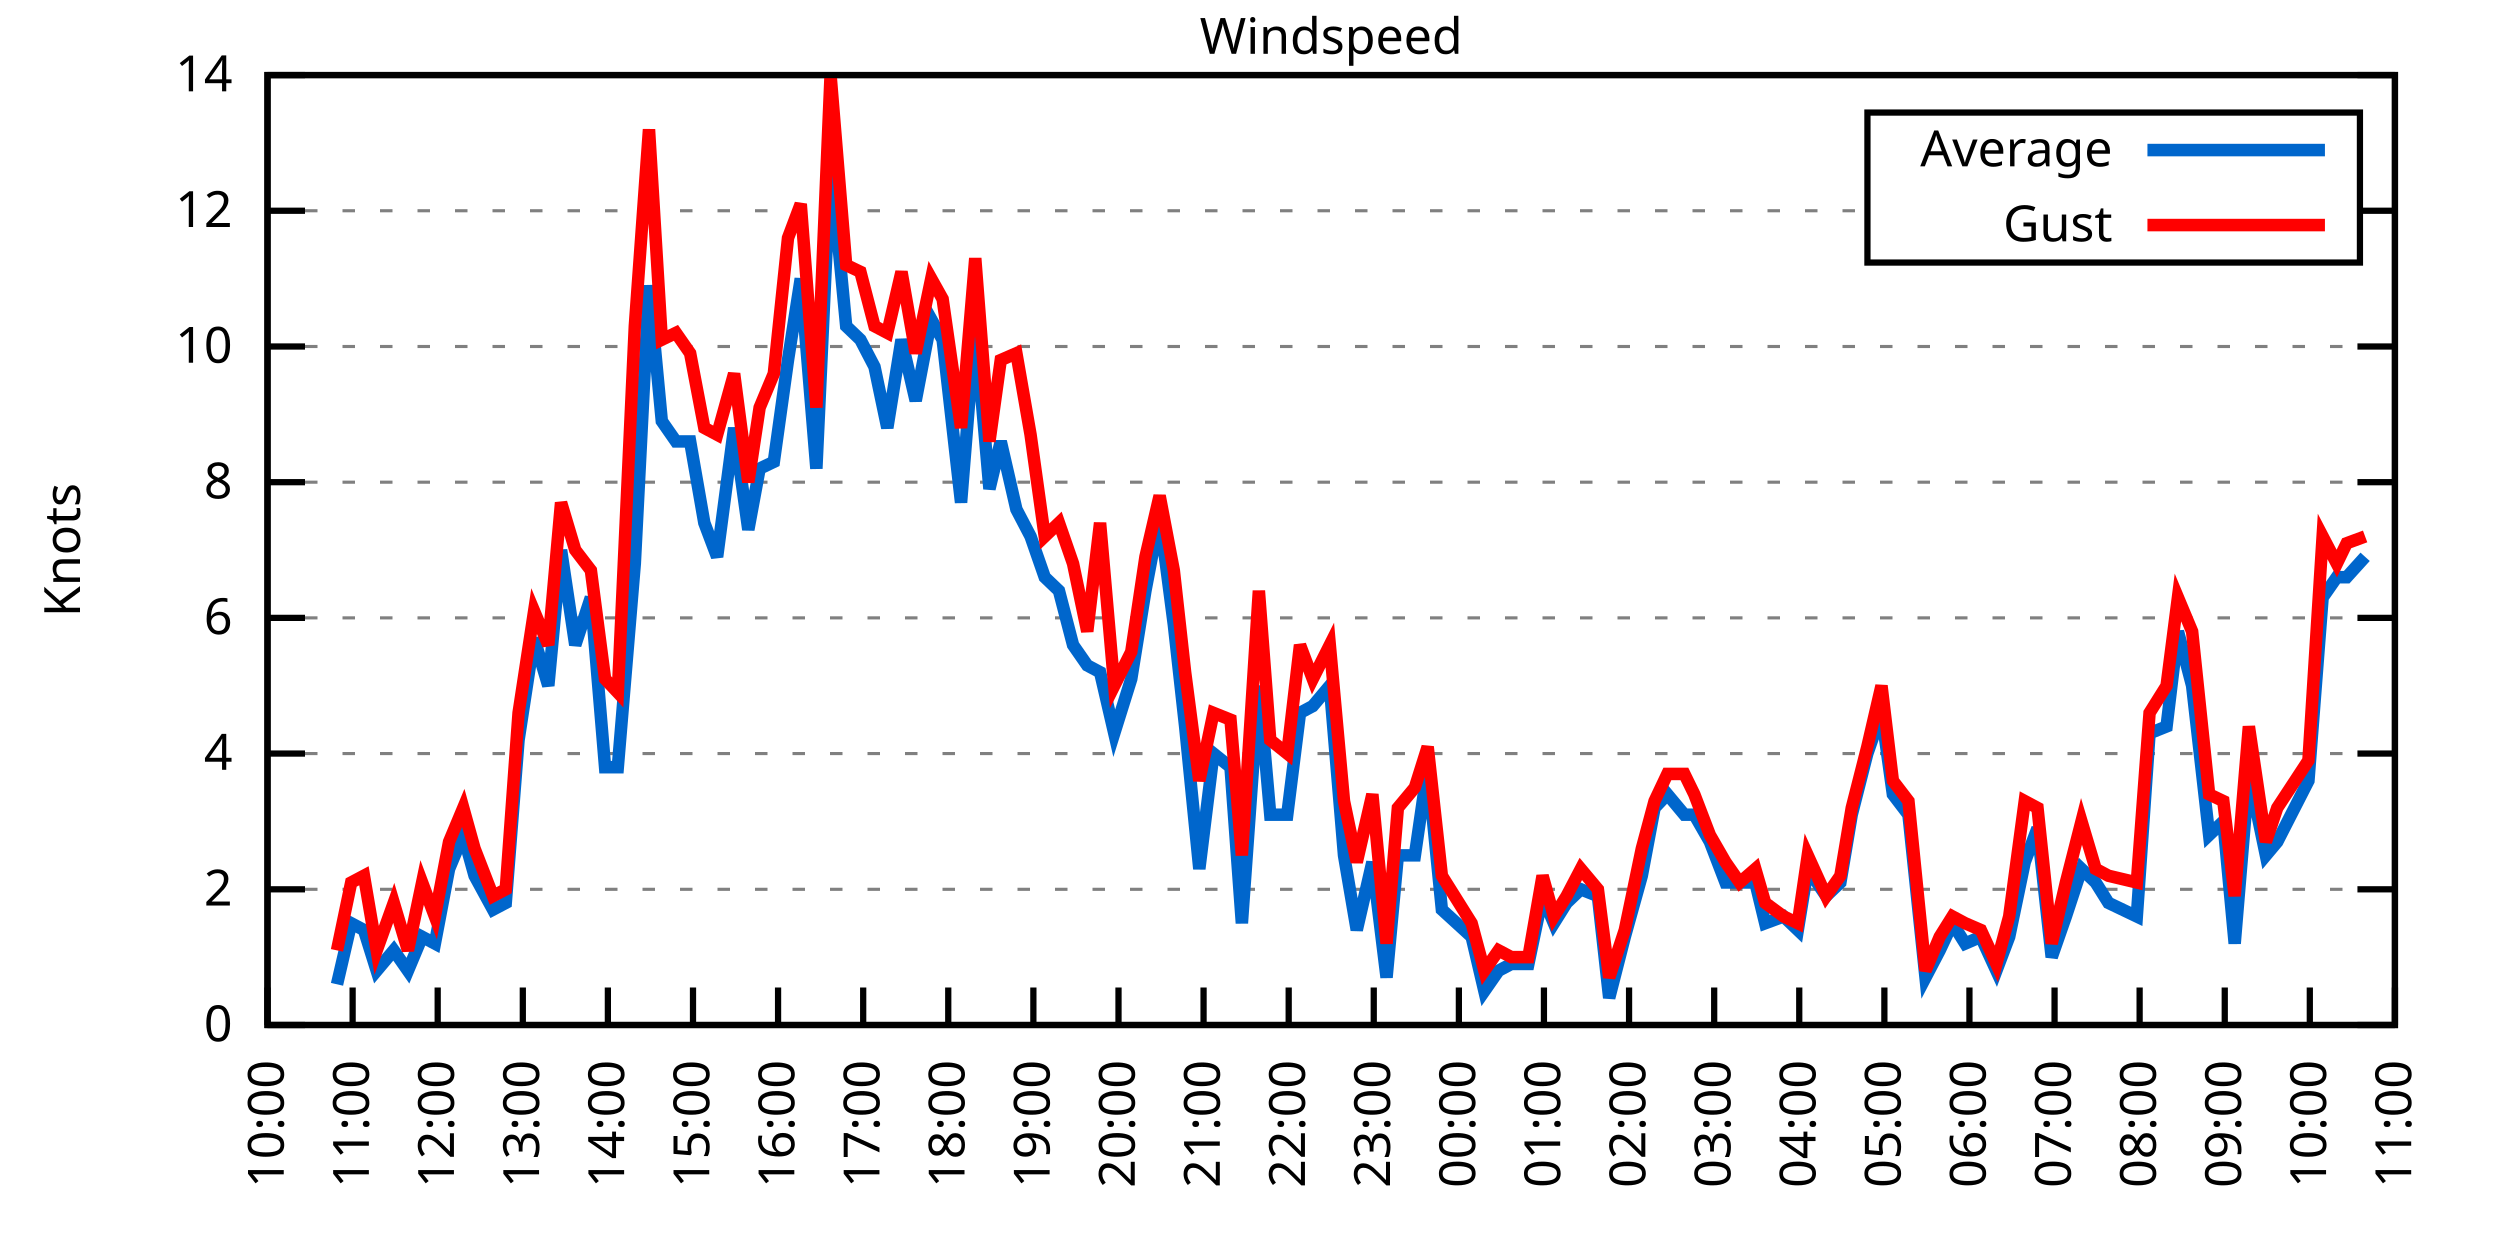
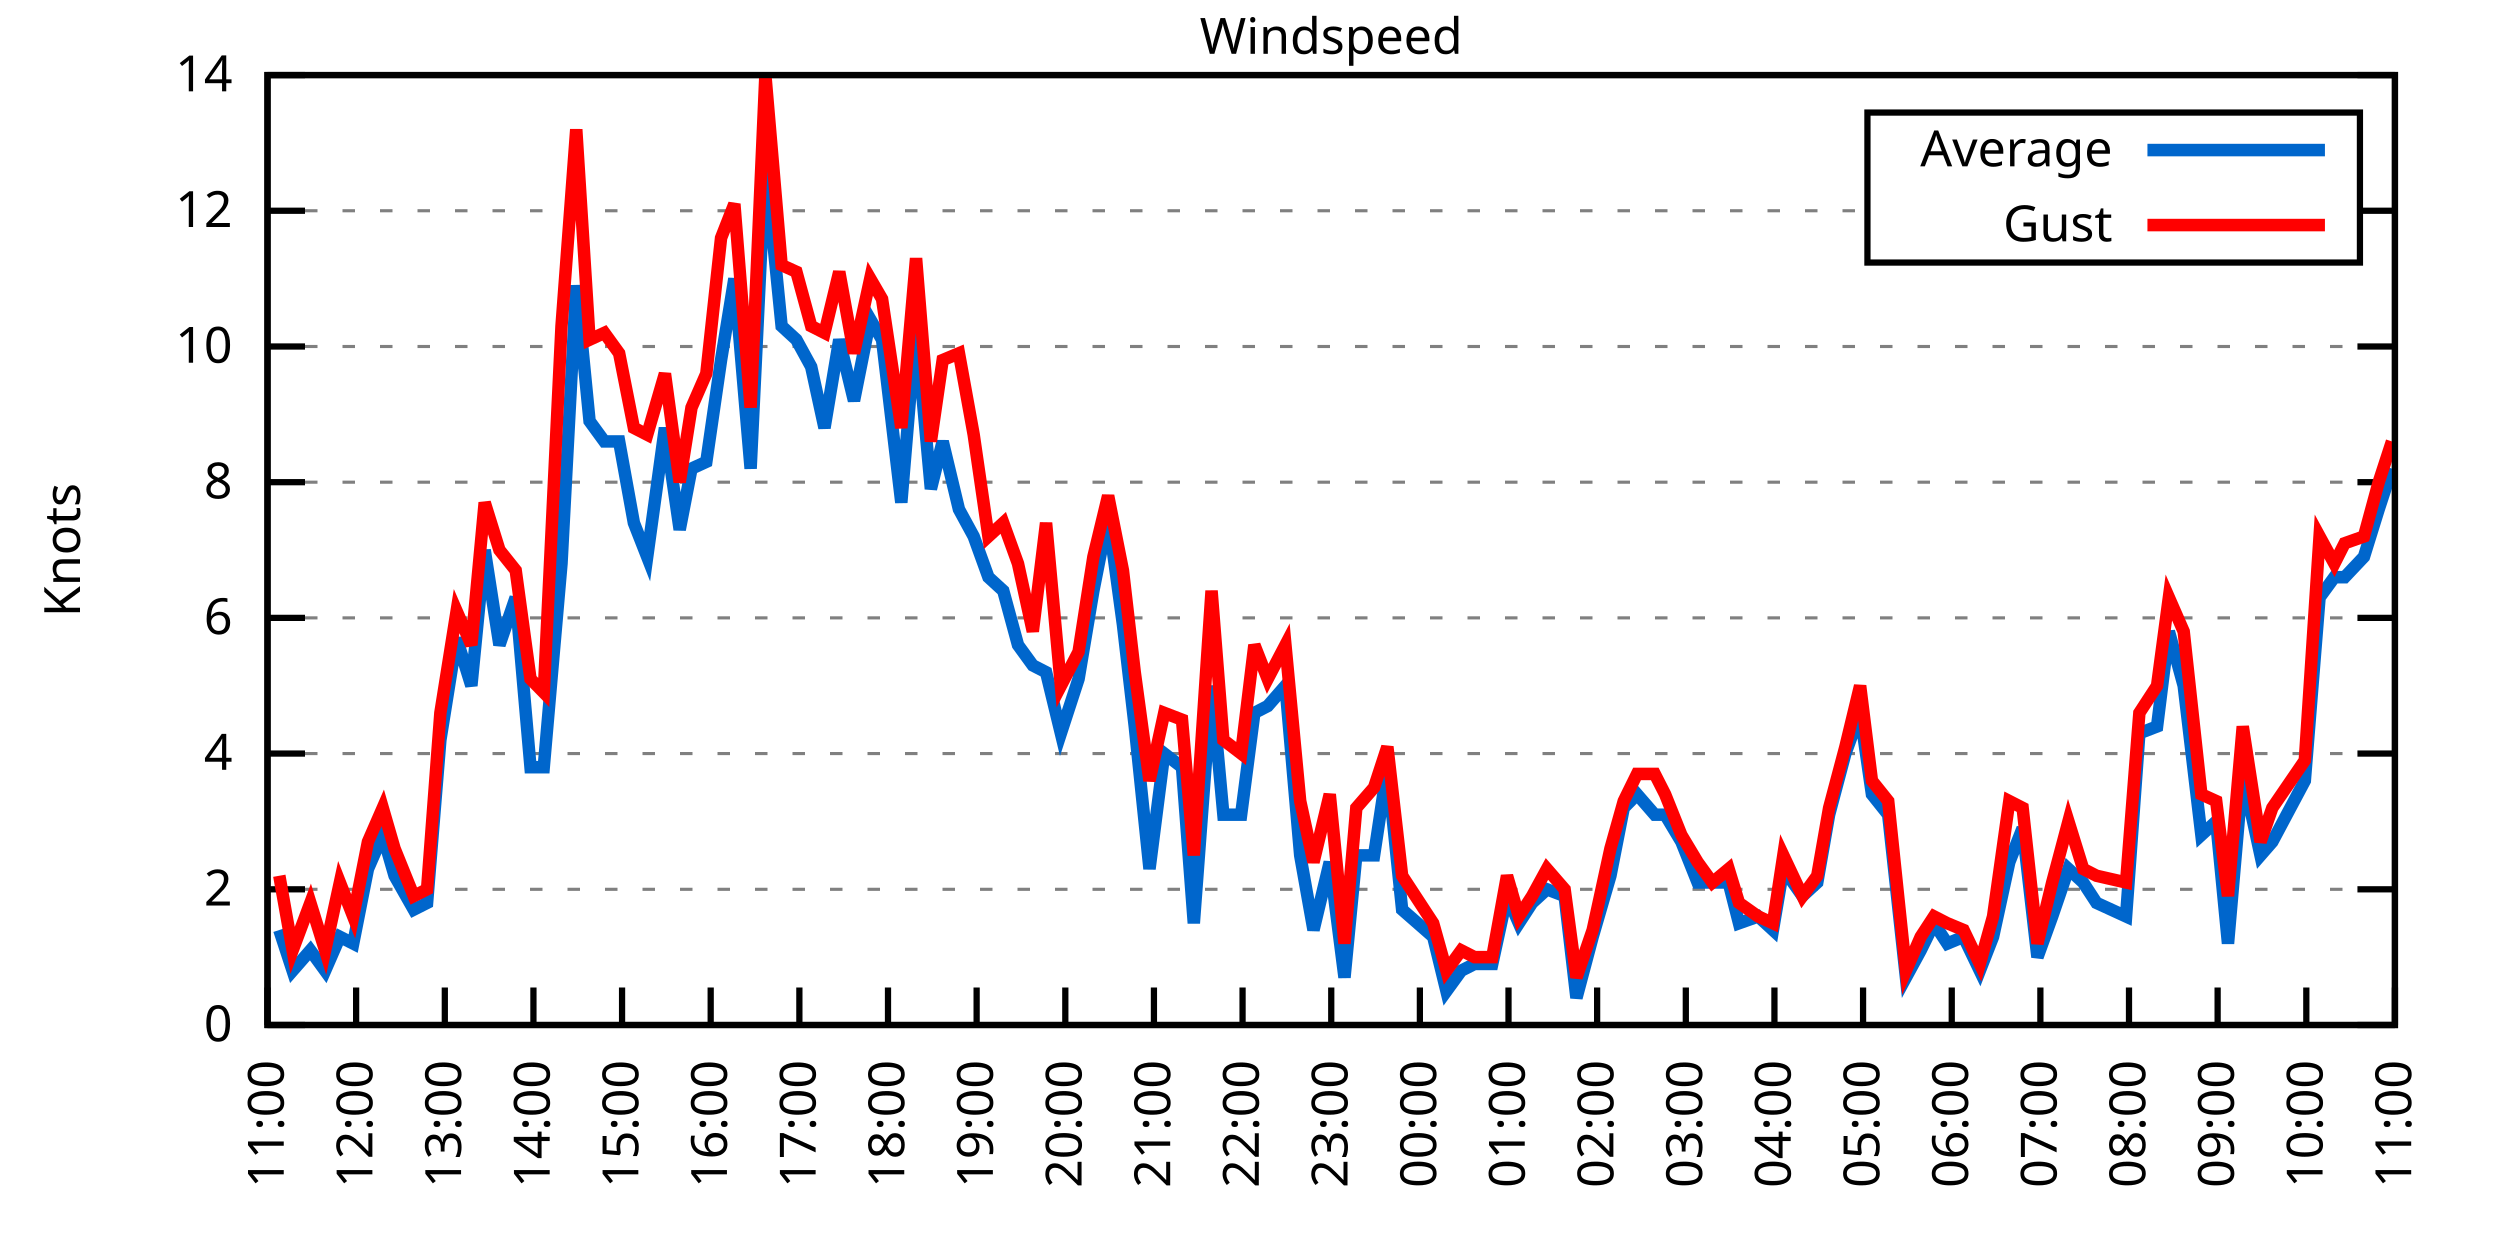
<svg xmlns="http://www.w3.org/2000/svg" xmlns:xlink="http://www.w3.org/1999/xlink" width="400" height="200" viewBox="0 0 400 200">
  <g id="gnuplot_canvas">
    <rect x="0" y="0" width="400" height="200" fill="none" />
    <defs>
      <circle id="gpDot" r="0.5" stroke-width="0.5" stroke="currentColor" />
      <path id="gpPt0" stroke-width="0.333" stroke="currentColor" d="M-1,0 h2 M0,-1 v2" />
      <path id="gpPt1" stroke-width="0.333" stroke="currentColor" d="M-1,-1 L1,1 M1,-1 L-1,1" />
      <path id="gpPt2" stroke-width="0.333" stroke="currentColor" d="M-1,0 L1,0 M0,-1 L0,1 M-1,-1 L1,1 M-1,1 L1,-1" />
      <rect id="gpPt3" stroke-width="0.333" stroke="currentColor" x="-1" y="-1" width="2" height="2" />
      <rect id="gpPt4" stroke-width="0.333" stroke="currentColor" fill="currentColor" x="-1" y="-1" width="2" height="2" />
      <circle id="gpPt5" stroke-width="0.333" stroke="currentColor" cx="0" cy="0" r="1" />
      <use xlink:href="#gpPt5" id="gpPt6" fill="currentColor" stroke="none" />
      <path id="gpPt7" stroke-width="0.333" stroke="currentColor" d="M0,-1.33 L-1.33,0.67 L1.33,0.67 z" />
      <use xlink:href="#gpPt7" id="gpPt8" fill="currentColor" stroke="none" />
      <use xlink:href="#gpPt7" id="gpPt9" stroke="currentColor" transform="rotate(180)" />
      <use xlink:href="#gpPt9" id="gpPt10" fill="currentColor" stroke="none" />
      <use xlink:href="#gpPt3" id="gpPt11" stroke="currentColor" transform="rotate(45)" />
      <use xlink:href="#gpPt11" id="gpPt12" fill="currentColor" stroke="none" />
      <path id="gpPt13" stroke-width="0.333" stroke="currentColor" d="M0,1.330 L1.265,0.411 L0.782,-1.067 L-0.782,-1.076 L-1.265,0.411 z" />
      <use xlink:href="#gpPt13" id="gpPt14" fill="currentColor" stroke="none" />
      <filter id="textbox" filterUnits="objectBoundingBox" x="0" y="0" height="1" width="1">
        <feFlood flood-color="white" flood-opacity="1" result="bgnd" />
        <feComposite in="SourceGraphic" in2="bgnd" operator="atop" />
      </filter>
      <filter id="greybox" filterUnits="objectBoundingBox" x="0" y="0" height="1" width="1">
        <feFlood flood-color="lightgrey" flood-opacity="1" result="grey" />
        <feComposite in="SourceGraphic" in2="grey" operator="atop" />
      </filter>
    </defs>
    <g fill="none" color="white" stroke="currentColor" stroke-width="1.00" stroke-linecap="butt" stroke-linejoin="miter">
</g>
    <g fill="none" color="black" stroke="currentColor" stroke-width="1.00" stroke-linecap="butt" stroke-linejoin="miter">
      <g stroke="none" shape-rendering="crispEdges">
        <polygon fill="rgb(255, 255, 255)" points="42.80,164.00 383.18,164.00 383.18,12.02 42.80,12.02 " />
      </g>
    </g>
    <g fill="none" color="black" stroke="currentColor" stroke-width="1.00" stroke-linecap="butt" stroke-linejoin="miter">
</g>
    <g fill="none" color="black" stroke="black" stroke-width="0.50" stroke-linecap="butt" stroke-linejoin="miter">
</g>
    <g fill="none" color="gray" stroke="currentColor" stroke-width="0.50" stroke-linecap="butt" stroke-linejoin="miter">
      <path stroke="gray" stroke-dasharray="2,4" class="gridline" d="M42.80,164.00 L383.19,164.00  " />
    </g>
    <g fill="none" color="gray" stroke="gray" stroke-width="1.00" stroke-linecap="butt" stroke-linejoin="miter">
</g>
    <g fill="none" color="black" stroke="currentColor" stroke-width="1.00" stroke-linecap="butt" stroke-linejoin="miter">
      <path stroke="black" d="M42.80,164.00 L48.80,164.00 M383.19,164.00 L377.19,164.00  " />
      <g transform="translate(37.20,166.60)" stroke="none" fill="black" font-family="Sans" font-size="8.00" text-anchor="end">
        <text>
          <tspan font-family="Sans"> 0</tspan>
        </text>
      </g>
    </g>
    <g fill="none" color="black" stroke="currentColor" stroke-width="1.00" stroke-linecap="butt" stroke-linejoin="miter">
</g>
    <g fill="none" color="black" stroke="black" stroke-width="0.50" stroke-linecap="butt" stroke-linejoin="miter">
</g>
    <g fill="none" color="gray" stroke="currentColor" stroke-width="0.50" stroke-linecap="butt" stroke-linejoin="miter">
      <path stroke="gray" stroke-dasharray="2,4" class="gridline" d="M42.80,142.29 L383.19,142.29  " />
    </g>
    <g fill="none" color="gray" stroke="gray" stroke-width="1.00" stroke-linecap="butt" stroke-linejoin="miter">
</g>
    <g fill="none" color="black" stroke="currentColor" stroke-width="1.00" stroke-linecap="butt" stroke-linejoin="miter">
      <path stroke="black" d="M42.80,142.29 L48.80,142.29 M383.19,142.29 L377.19,142.29  " />
      <g transform="translate(37.20,144.89)" stroke="none" fill="black" font-family="Sans" font-size="8.00" text-anchor="end">
        <text>
          <tspan font-family="Sans"> 2</tspan>
        </text>
      </g>
    </g>
    <g fill="none" color="black" stroke="currentColor" stroke-width="1.00" stroke-linecap="butt" stroke-linejoin="miter">
</g>
    <g fill="none" color="black" stroke="black" stroke-width="0.50" stroke-linecap="butt" stroke-linejoin="miter">
</g>
    <g fill="none" color="gray" stroke="currentColor" stroke-width="0.50" stroke-linecap="butt" stroke-linejoin="miter">
      <path stroke="gray" stroke-dasharray="2,4" class="gridline" d="M42.80,120.57 L383.19,120.57  " />
    </g>
    <g fill="none" color="gray" stroke="gray" stroke-width="1.00" stroke-linecap="butt" stroke-linejoin="miter">
</g>
    <g fill="none" color="black" stroke="currentColor" stroke-width="1.00" stroke-linecap="butt" stroke-linejoin="miter">
      <path stroke="black" d="M42.80,120.57 L48.80,120.57 M383.19,120.57 L377.19,120.57  " />
      <g transform="translate(37.20,123.17)" stroke="none" fill="black" font-family="Sans" font-size="8.00" text-anchor="end">
        <text>
          <tspan font-family="Sans"> 4</tspan>
        </text>
      </g>
    </g>
    <g fill="none" color="black" stroke="currentColor" stroke-width="1.00" stroke-linecap="butt" stroke-linejoin="miter">
</g>
    <g fill="none" color="black" stroke="black" stroke-width="0.50" stroke-linecap="butt" stroke-linejoin="miter">
</g>
    <g fill="none" color="gray" stroke="currentColor" stroke-width="0.50" stroke-linecap="butt" stroke-linejoin="miter">
      <path stroke="gray" stroke-dasharray="2,4" class="gridline" d="M42.80,98.86 L383.19,98.86  " />
    </g>
    <g fill="none" color="gray" stroke="gray" stroke-width="1.00" stroke-linecap="butt" stroke-linejoin="miter">
</g>
    <g fill="none" color="black" stroke="currentColor" stroke-width="1.00" stroke-linecap="butt" stroke-linejoin="miter">
      <path stroke="black" d="M42.80,98.86 L48.80,98.86 M383.19,98.86 L377.19,98.86  " />
      <g transform="translate(37.20,101.46)" stroke="none" fill="black" font-family="Sans" font-size="8.00" text-anchor="end">
        <text>
          <tspan font-family="Sans"> 6</tspan>
        </text>
      </g>
    </g>
    <g fill="none" color="black" stroke="currentColor" stroke-width="1.00" stroke-linecap="butt" stroke-linejoin="miter">
</g>
    <g fill="none" color="black" stroke="black" stroke-width="0.50" stroke-linecap="butt" stroke-linejoin="miter">
</g>
    <g fill="none" color="gray" stroke="currentColor" stroke-width="0.50" stroke-linecap="butt" stroke-linejoin="miter">
      <path stroke="gray" stroke-dasharray="2,4" class="gridline" d="M42.80,77.15 L383.19,77.15  " />
    </g>
    <g fill="none" color="gray" stroke="gray" stroke-width="1.00" stroke-linecap="butt" stroke-linejoin="miter">
</g>
    <g fill="none" color="black" stroke="currentColor" stroke-width="1.00" stroke-linecap="butt" stroke-linejoin="miter">
      <path stroke="black" d="M42.80,77.15 L48.80,77.15 M383.19,77.15 L377.19,77.15  " />
      <g transform="translate(37.20,79.75)" stroke="none" fill="black" font-family="Sans" font-size="8.00" text-anchor="end">
        <text>
          <tspan font-family="Sans"> 8</tspan>
        </text>
      </g>
    </g>
    <g fill="none" color="black" stroke="currentColor" stroke-width="1.00" stroke-linecap="butt" stroke-linejoin="miter">
</g>
    <g fill="none" color="black" stroke="black" stroke-width="0.50" stroke-linecap="butt" stroke-linejoin="miter">
</g>
    <g fill="none" color="gray" stroke="currentColor" stroke-width="0.50" stroke-linecap="butt" stroke-linejoin="miter">
      <path stroke="gray" stroke-dasharray="2,4" class="gridline" d="M42.80,55.44 L383.19,55.44  " />
    </g>
    <g fill="none" color="gray" stroke="gray" stroke-width="1.00" stroke-linecap="butt" stroke-linejoin="miter">
</g>
    <g fill="none" color="black" stroke="currentColor" stroke-width="1.00" stroke-linecap="butt" stroke-linejoin="miter">
      <path stroke="black" d="M42.80,55.44 L48.80,55.44 M383.19,55.44 L377.19,55.44  " />
      <g transform="translate(37.20,58.04)" stroke="none" fill="black" font-family="Sans" font-size="8.00" text-anchor="end">
        <text>
          <tspan font-family="Sans"> 10</tspan>
        </text>
      </g>
    </g>
    <g fill="none" color="black" stroke="currentColor" stroke-width="1.00" stroke-linecap="butt" stroke-linejoin="miter">
</g>
    <g fill="none" color="black" stroke="black" stroke-width="0.50" stroke-linecap="butt" stroke-linejoin="miter">
</g>
    <g fill="none" color="gray" stroke="currentColor" stroke-width="0.50" stroke-linecap="butt" stroke-linejoin="miter">
      <path stroke="gray" stroke-dasharray="2,4" class="gridline" d="M42.80,33.72 L298.79,33.72 M377.59,33.72 L383.19,33.72  " />
    </g>
    <g fill="none" color="gray" stroke="gray" stroke-width="1.00" stroke-linecap="butt" stroke-linejoin="miter">
</g>
    <g fill="none" color="black" stroke="currentColor" stroke-width="1.00" stroke-linecap="butt" stroke-linejoin="miter">
      <path stroke="black" d="M42.80,33.72 L48.80,33.72 M383.19,33.72 L377.19,33.72  " />
      <g transform="translate(37.20,36.32)" stroke="none" fill="black" font-family="Sans" font-size="8.00" text-anchor="end">
        <text>
          <tspan font-family="Sans"> 12</tspan>
        </text>
      </g>
    </g>
    <g fill="none" color="black" stroke="currentColor" stroke-width="1.00" stroke-linecap="butt" stroke-linejoin="miter">
</g>
    <g fill="none" color="black" stroke="black" stroke-width="0.50" stroke-linecap="butt" stroke-linejoin="miter">
</g>
    <g fill="none" color="gray" stroke="currentColor" stroke-width="0.50" stroke-linecap="butt" stroke-linejoin="miter">
      <path stroke="gray" stroke-dasharray="2,4" class="gridline" d="M42.80,12.01 L383.19,12.01  " />
    </g>
    <g fill="none" color="gray" stroke="gray" stroke-width="1.00" stroke-linecap="butt" stroke-linejoin="miter">
</g>
    <g fill="none" color="black" stroke="currentColor" stroke-width="1.00" stroke-linecap="butt" stroke-linejoin="miter">
      <path stroke="black" d="M42.80,12.01 L48.80,12.01 M383.19,12.01 L377.19,12.01  " />
      <g transform="translate(37.20,14.61)" stroke="none" fill="black" font-family="Sans" font-size="8.00" text-anchor="end">
        <text>
          <tspan font-family="Sans"> 14</tspan>
        </text>
      </g>
    </g>
    <g fill="none" color="black" stroke="currentColor" stroke-width="1.00" stroke-linecap="butt" stroke-linejoin="miter">
      <path stroke="black" d="M42.80,164.00 L42.80,158.00  " />
      <g transform="translate(45.40,169.60) rotate(270.00)" stroke="none" fill="black" font-family="Sans" font-size="8.00" text-anchor="end">
        <text>
-           <tspan font-family="Sans">10:00</tspan>
-         </text>
-       </g>
-     </g>
-     <g fill="none" color="black" stroke="currentColor" stroke-width="1.00" stroke-linecap="butt" stroke-linejoin="miter">
-       <path stroke="black" d="M56.42,164.00 L56.42,158.00  " />
-       <g transform="translate(59.02,169.60) rotate(270.00)" stroke="none" fill="black" font-family="Sans" font-size="8.00" text-anchor="end">
-         <text>
          <tspan font-family="Sans">11:00</tspan>
        </text>
      </g>
    </g>
    <g fill="none" color="black" stroke="currentColor" stroke-width="1.00" stroke-linecap="butt" stroke-linejoin="miter">
-       <path stroke="black" d="M70.03,164.00 L70.03,158.00  " />
-       <g transform="translate(72.63,169.60) rotate(270.00)" stroke="none" fill="black" font-family="Sans" font-size="8.00" text-anchor="end">
+       <path stroke="black" d="M56.98,164.00 L56.98,158.00  " />
+       <g transform="translate(59.58,169.60) rotate(270.00)" stroke="none" fill="black" font-family="Sans" font-size="8.00" text-anchor="end">
        <text>
          <tspan font-family="Sans">12:00</tspan>
        </text>
      </g>
    </g>
    <g fill="none" color="black" stroke="currentColor" stroke-width="1.00" stroke-linecap="butt" stroke-linejoin="miter">
-       <path stroke="black" d="M83.65,164.00 L83.65,158.00  " />
-       <g transform="translate(86.25,169.60) rotate(270.00)" stroke="none" fill="black" font-family="Sans" font-size="8.00" text-anchor="end">
+       <path stroke="black" d="M71.17,164.00 L71.17,158.00  " />
+       <g transform="translate(73.77,169.60) rotate(270.00)" stroke="none" fill="black" font-family="Sans" font-size="8.00" text-anchor="end">
        <text>
          <tspan font-family="Sans">13:00</tspan>
        </text>
      </g>
    </g>
    <g fill="none" color="black" stroke="currentColor" stroke-width="1.00" stroke-linecap="butt" stroke-linejoin="miter">
-       <path stroke="black" d="M97.26,164.00 L97.26,158.00  " />
-       <g transform="translate(99.86,169.60) rotate(270.00)" stroke="none" fill="black" font-family="Sans" font-size="8.00" text-anchor="end">
+       <path stroke="black" d="M85.35,164.00 L85.35,158.00  " />
+       <g transform="translate(87.95,169.60) rotate(270.00)" stroke="none" fill="black" font-family="Sans" font-size="8.00" text-anchor="end">
        <text>
          <tspan font-family="Sans">14:00</tspan>
        </text>
      </g>
    </g>
    <g fill="none" color="black" stroke="currentColor" stroke-width="1.00" stroke-linecap="butt" stroke-linejoin="miter">
-       <path stroke="black" d="M110.88,164.00 L110.88,158.00  " />
-       <g transform="translate(113.48,169.60) rotate(270.00)" stroke="none" fill="black" font-family="Sans" font-size="8.00" text-anchor="end">
+       <path stroke="black" d="M99.53,164.00 L99.53,158.00  " />
+       <g transform="translate(102.13,169.60) rotate(270.00)" stroke="none" fill="black" font-family="Sans" font-size="8.00" text-anchor="end">
        <text>
          <tspan font-family="Sans">15:00</tspan>
        </text>
      </g>
    </g>
    <g fill="none" color="black" stroke="currentColor" stroke-width="1.00" stroke-linecap="butt" stroke-linejoin="miter">
-       <path stroke="black" d="M124.49,164.00 L124.49,158.00  " />
-       <g transform="translate(127.09,169.60) rotate(270.00)" stroke="none" fill="black" font-family="Sans" font-size="8.00" text-anchor="end">
+       <path stroke="black" d="M113.71,164.00 L113.71,158.00  " />
+       <g transform="translate(116.31,169.60) rotate(270.00)" stroke="none" fill="black" font-family="Sans" font-size="8.00" text-anchor="end">
        <text>
          <tspan font-family="Sans">16:00</tspan>
        </text>
      </g>
    </g>
    <g fill="none" color="black" stroke="currentColor" stroke-width="1.00" stroke-linecap="butt" stroke-linejoin="miter">
-       <path stroke="black" d="M138.11,164.00 L138.11,158.00  " />
-       <g transform="translate(140.71,169.60) rotate(270.00)" stroke="none" fill="black" font-family="Sans" font-size="8.00" text-anchor="end">
+       <path stroke="black" d="M127.90,164.00 L127.90,158.00  " />
+       <g transform="translate(130.50,169.60) rotate(270.00)" stroke="none" fill="black" font-family="Sans" font-size="8.00" text-anchor="end">
        <text>
          <tspan font-family="Sans">17:00</tspan>
        </text>
      </g>
    </g>
    <g fill="none" color="black" stroke="currentColor" stroke-width="1.00" stroke-linecap="butt" stroke-linejoin="miter">
-       <path stroke="black" d="M151.72,164.00 L151.72,158.00  " />
-       <g transform="translate(154.32,169.60) rotate(270.00)" stroke="none" fill="black" font-family="Sans" font-size="8.00" text-anchor="end">
+       <path stroke="black" d="M142.08,164.00 L142.08,158.00  " />
+       <g transform="translate(144.68,169.60) rotate(270.00)" stroke="none" fill="black" font-family="Sans" font-size="8.00" text-anchor="end">
        <text>
          <tspan font-family="Sans">18:00</tspan>
        </text>
      </g>
    </g>
    <g fill="none" color="black" stroke="currentColor" stroke-width="1.00" stroke-linecap="butt" stroke-linejoin="miter">
-       <path stroke="black" d="M165.34,164.00 L165.34,158.00  " />
-       <g transform="translate(167.94,169.60) rotate(270.00)" stroke="none" fill="black" font-family="Sans" font-size="8.00" text-anchor="end">
+       <path stroke="black" d="M156.26,164.00 L156.26,158.00  " />
+       <g transform="translate(158.86,169.60) rotate(270.00)" stroke="none" fill="black" font-family="Sans" font-size="8.00" text-anchor="end">
        <text>
          <tspan font-family="Sans">19:00</tspan>
        </text>
      </g>
    </g>
    <g fill="none" color="black" stroke="currentColor" stroke-width="1.00" stroke-linecap="butt" stroke-linejoin="miter">
-       <path stroke="black" d="M178.96,164.00 L178.96,158.00  " />
-       <g transform="translate(181.56,169.60) rotate(270.00)" stroke="none" fill="black" font-family="Sans" font-size="8.00" text-anchor="end">
+       <path stroke="black" d="M170.45,164.00 L170.45,158.00  " />
+       <g transform="translate(173.05,169.60) rotate(270.00)" stroke="none" fill="black" font-family="Sans" font-size="8.00" text-anchor="end">
        <text>
          <tspan font-family="Sans">20:00</tspan>
        </text>
      </g>
    </g>
    <g fill="none" color="black" stroke="currentColor" stroke-width="1.00" stroke-linecap="butt" stroke-linejoin="miter">
-       <path stroke="black" d="M192.57,164.00 L192.57,158.00  " />
-       <g transform="translate(195.17,169.60) rotate(270.00)" stroke="none" fill="black" font-family="Sans" font-size="8.00" text-anchor="end">
+       <path stroke="black" d="M184.63,164.00 L184.63,158.00  " />
+       <g transform="translate(187.23,169.60) rotate(270.00)" stroke="none" fill="black" font-family="Sans" font-size="8.00" text-anchor="end">
        <text>
          <tspan font-family="Sans">21:00</tspan>
        </text>
      </g>
    </g>
    <g fill="none" color="black" stroke="currentColor" stroke-width="1.00" stroke-linecap="butt" stroke-linejoin="miter">
-       <path stroke="black" d="M206.19,164.00 L206.19,158.00  " />
-       <g transform="translate(208.79,169.60) rotate(270.00)" stroke="none" fill="black" font-family="Sans" font-size="8.00" text-anchor="end">
+       <path stroke="black" d="M198.81,164.00 L198.81,158.00  " />
+       <g transform="translate(201.41,169.60) rotate(270.00)" stroke="none" fill="black" font-family="Sans" font-size="8.00" text-anchor="end">
        <text>
          <tspan font-family="Sans">22:00</tspan>
        </text>
      </g>
    </g>
    <g fill="none" color="black" stroke="currentColor" stroke-width="1.00" stroke-linecap="butt" stroke-linejoin="miter">
-       <path stroke="black" d="M219.80,164.00 L219.80,158.00  " />
-       <g transform="translate(222.40,169.60) rotate(270.00)" stroke="none" fill="black" font-family="Sans" font-size="8.00" text-anchor="end">
+       <path stroke="black" d="M213.00,164.00 L213.00,158.00  " />
+       <g transform="translate(215.60,169.60) rotate(270.00)" stroke="none" fill="black" font-family="Sans" font-size="8.00" text-anchor="end">
        <text>
          <tspan font-family="Sans">23:00</tspan>
        </text>
      </g>
    </g>
    <g fill="none" color="black" stroke="currentColor" stroke-width="1.00" stroke-linecap="butt" stroke-linejoin="miter">
-       <path stroke="black" d="M233.42,164.00 L233.42,158.00  " />
-       <g transform="translate(236.02,169.60) rotate(270.00)" stroke="none" fill="black" font-family="Sans" font-size="8.00" text-anchor="end">
+       <path stroke="black" d="M227.18,164.00 L227.18,158.00  " />
+       <g transform="translate(229.78,169.60) rotate(270.00)" stroke="none" fill="black" font-family="Sans" font-size="8.00" text-anchor="end">
        <text>
          <tspan font-family="Sans">00:00</tspan>
        </text>
      </g>
    </g>
    <g fill="none" color="black" stroke="currentColor" stroke-width="1.00" stroke-linecap="butt" stroke-linejoin="miter">
-       <path stroke="black" d="M247.03,164.00 L247.03,158.00  " />
-       <g transform="translate(249.63,169.60) rotate(270.00)" stroke="none" fill="black" font-family="Sans" font-size="8.00" text-anchor="end">
+       <path stroke="black" d="M241.36,164.00 L241.36,158.00  " />
+       <g transform="translate(243.96,169.60) rotate(270.00)" stroke="none" fill="black" font-family="Sans" font-size="8.00" text-anchor="end">
        <text>
          <tspan font-family="Sans">01:00</tspan>
        </text>
      </g>
    </g>
    <g fill="none" color="black" stroke="currentColor" stroke-width="1.00" stroke-linecap="butt" stroke-linejoin="miter">
-       <path stroke="black" d="M260.65,164.00 L260.65,158.00  " />
-       <g transform="translate(263.25,169.60) rotate(270.00)" stroke="none" fill="black" font-family="Sans" font-size="8.00" text-anchor="end">
+       <path stroke="black" d="M255.54,164.00 L255.54,158.00  " />
+       <g transform="translate(258.14,169.60) rotate(270.00)" stroke="none" fill="black" font-family="Sans" font-size="8.00" text-anchor="end">
        <text>
          <tspan font-family="Sans">02:00</tspan>
        </text>
      </g>
    </g>
    <g fill="none" color="black" stroke="currentColor" stroke-width="1.00" stroke-linecap="butt" stroke-linejoin="miter">
-       <path stroke="black" d="M274.27,164.00 L274.27,158.00  " />
-       <g transform="translate(276.87,169.60) rotate(270.00)" stroke="none" fill="black" font-family="Sans" font-size="8.00" text-anchor="end">
+       <path stroke="black" d="M269.73,164.00 L269.73,158.00  " />
+       <g transform="translate(272.33,169.60) rotate(270.00)" stroke="none" fill="black" font-family="Sans" font-size="8.00" text-anchor="end">
        <text>
          <tspan font-family="Sans">03:00</tspan>
        </text>
      </g>
    </g>
    <g fill="none" color="black" stroke="currentColor" stroke-width="1.00" stroke-linecap="butt" stroke-linejoin="miter">
-       <path stroke="black" d="M287.88,164.00 L287.88,158.00  " />
-       <g transform="translate(290.48,169.60) rotate(270.00)" stroke="none" fill="black" font-family="Sans" font-size="8.00" text-anchor="end">
+       <path stroke="black" d="M283.91,164.00 L283.91,158.00  " />
+       <g transform="translate(286.51,169.60) rotate(270.00)" stroke="none" fill="black" font-family="Sans" font-size="8.00" text-anchor="end">
        <text>
          <tspan font-family="Sans">04:00</tspan>
        </text>
      </g>
    </g>
    <g fill="none" color="black" stroke="currentColor" stroke-width="1.00" stroke-linecap="butt" stroke-linejoin="miter">
-       <path stroke="black" d="M301.50,164.00 L301.50,158.00  " />
-       <g transform="translate(304.10,169.60) rotate(270.00)" stroke="none" fill="black" font-family="Sans" font-size="8.00" text-anchor="end">
+       <path stroke="black" d="M298.09,164.00 L298.09,158.00  " />
+       <g transform="translate(300.69,169.60) rotate(270.00)" stroke="none" fill="black" font-family="Sans" font-size="8.00" text-anchor="end">
        <text>
          <tspan font-family="Sans">05:00</tspan>
        </text>
      </g>
    </g>
    <g fill="none" color="black" stroke="currentColor" stroke-width="1.00" stroke-linecap="butt" stroke-linejoin="miter">
-       <path stroke="black" d="M315.11,164.00 L315.11,158.00  " />
-       <g transform="translate(317.71,169.60) rotate(270.00)" stroke="none" fill="black" font-family="Sans" font-size="8.00" text-anchor="end">
+       <path stroke="black" d="M312.28,164.00 L312.28,158.00  " />
+       <g transform="translate(314.88,169.60) rotate(270.00)" stroke="none" fill="black" font-family="Sans" font-size="8.00" text-anchor="end">
        <text>
          <tspan font-family="Sans">06:00</tspan>
        </text>
      </g>
    </g>
    <g fill="none" color="black" stroke="currentColor" stroke-width="1.00" stroke-linecap="butt" stroke-linejoin="miter">
-       <path stroke="black" d="M328.73,164.00 L328.73,158.00  " />
-       <g transform="translate(331.33,169.60) rotate(270.00)" stroke="none" fill="black" font-family="Sans" font-size="8.00" text-anchor="end">
+       <path stroke="black" d="M326.46,164.00 L326.46,158.00  " />
+       <g transform="translate(329.06,169.60) rotate(270.00)" stroke="none" fill="black" font-family="Sans" font-size="8.00" text-anchor="end">
        <text>
          <tspan font-family="Sans">07:00</tspan>
        </text>
      </g>
    </g>
    <g fill="none" color="black" stroke="currentColor" stroke-width="1.00" stroke-linecap="butt" stroke-linejoin="miter">
-       <path stroke="black" d="M342.34,164.00 L342.34,158.00  " />
-       <g transform="translate(344.94,169.60) rotate(270.00)" stroke="none" fill="black" font-family="Sans" font-size="8.00" text-anchor="end">
+       <path stroke="black" d="M340.64,164.00 L340.64,158.00  " />
+       <g transform="translate(343.24,169.60) rotate(270.00)" stroke="none" fill="black" font-family="Sans" font-size="8.00" text-anchor="end">
        <text>
          <tspan font-family="Sans">08:00</tspan>
        </text>
      </g>
    </g>
    <g fill="none" color="black" stroke="currentColor" stroke-width="1.00" stroke-linecap="butt" stroke-linejoin="miter">
-       <path stroke="black" d="M355.96,164.00 L355.96,158.00  " />
-       <g transform="translate(358.56,169.60) rotate(270.00)" stroke="none" fill="black" font-family="Sans" font-size="8.00" text-anchor="end">
+       <path stroke="black" d="M354.82,164.00 L354.82,158.00  " />
+       <g transform="translate(357.42,169.60) rotate(270.00)" stroke="none" fill="black" font-family="Sans" font-size="8.00" text-anchor="end">
        <text>
          <tspan font-family="Sans">09:00</tspan>
        </text>
      </g>
    </g>
    <g fill="none" color="black" stroke="currentColor" stroke-width="1.00" stroke-linecap="butt" stroke-linejoin="miter">
-       <path stroke="black" d="M369.57,164.00 L369.57,158.00  " />
-       <g transform="translate(372.17,169.60) rotate(270.00)" stroke="none" fill="black" font-family="Sans" font-size="8.00" text-anchor="end">
+       <path stroke="black" d="M369.01,164.00 L369.01,158.00  " />
+       <g transform="translate(371.61,169.60) rotate(270.00)" stroke="none" fill="black" font-family="Sans" font-size="8.00" text-anchor="end">
        <text>
          <tspan font-family="Sans">10:00</tspan>
        </text>
      </g>
    </g>
    <g fill="none" color="black" stroke="currentColor" stroke-width="1.00" stroke-linecap="butt" stroke-linejoin="miter">
      <path stroke="black" d="M383.19,164.00 L383.19,158.00  " />
      <g transform="translate(385.79,169.60) rotate(270.00)" stroke="none" fill="black" font-family="Sans" font-size="8.00" text-anchor="end">
        <text>
          <tspan font-family="Sans">11:00</tspan>
        </text>
      </g>
    </g>
    <g fill="none" color="black" stroke="currentColor" stroke-width="1.00" stroke-linecap="butt" stroke-linejoin="miter">
</g>
    <g fill="none" color="black" stroke="currentColor" stroke-width="1.00" stroke-linecap="butt" stroke-linejoin="miter">
      <path stroke="black" d="M42.80,12.01 L42.80,164.00 L383.19,164.00 L383.19,12.01 L42.80,12.01 Z  " />
    </g>
    <g fill="none" color="black" stroke="currentColor" stroke-width="1.00" stroke-linecap="butt" stroke-linejoin="miter">
</g>
    <g fill="none" color="black" stroke="currentColor" stroke-width="1.00" stroke-linecap="butt" stroke-linejoin="miter">
      <path stroke="black" d="M298.79,42.01 L298.79,18.01 L377.59,18.01 L377.59,42.01 L298.79,42.01 Z  " />
    </g>
    <g id="Windspeed_plot_1">
      <g fill="none" color="white" stroke="black" stroke-width="2.00" stroke-linecap="butt" stroke-linejoin="miter">
</g>
      <g fill="none" color="black" stroke="currentColor" stroke-width="2.00" stroke-linecap="butt" stroke-linejoin="miter">
        <g transform="translate(337.99,26.61)" stroke="none" fill="black" font-family="Sans" font-size="8.00" text-anchor="end">
          <text>
            <tspan font-family="Sans">Average</tspan>
          </text>
        </g>
      </g>
      <g fill="none" color="black" stroke="currentColor" stroke-width="2.00" stroke-linecap="butt" stroke-linejoin="miter">
-         <path stroke="rgb(  0, 102, 204)" d="M343.59,24.01 L371.99,24.01 M53.92,157.49 L56.19,147.72 L58.23,148.80 L60.27,155.31 L63.00,152.06 L65.27,155.31   L67.54,149.89 L69.58,150.97 L71.85,139.03 L74.12,133.60 L75.93,140.12 L78.88,145.54 L80.92,144.46 L82.97,118.40   L85.46,102.12 L87.73,109.72 L89.77,88.00 L92.04,103.20 L94.54,95.60 L96.81,122.75 L98.85,122.75 L101.57,90.18   L103.84,45.66 L105.89,67.38 L108.15,70.63 L110.42,70.63 L112.69,83.66 L114.74,89.09 L117.46,68.46 L119.73,84.75   L121.54,74.98 L123.81,73.89 L126.08,57.61 L128.12,44.58 L130.62,74.98 L132.89,26.12 L135.39,52.18 L137.66,54.35   L139.92,58.69 L141.97,68.46 L144.24,54.35 L146.51,64.12 L149.00,51.09 L150.82,54.35 L153.77,80.41 L156.04,52.18   L158.31,78.23 L160.12,70.63 L162.62,81.49 L164.89,85.83 L167.16,92.35 L169.43,94.52 L171.69,103.20 L173.96,106.46   L176.01,107.55 L178.28,117.32 L181.00,108.63 L183.27,94.52 L185.54,82.58 L187.81,99.95 L189.62,116.23 L191.89,139.03   L194.16,120.57 L196.88,122.75 L198.70,147.72 L201.42,109.72 L203.24,130.35 L205.96,130.35 L208.00,114.06 L210.04,112.97   L212.77,109.72 L215.04,136.86 L217.08,148.80 L219.58,137.94 L221.85,156.40 L223.66,136.86 L226.38,136.86 L228.43,122.75   L230.70,145.54 L235.46,149.89 L237.50,158.57 L239.77,155.31 L241.81,154.23 L244.54,154.23 L246.81,143.37 L248.62,147.72   L250.66,144.46 L252.93,142.29 L255.66,143.37 L257.47,159.66 L259.97,149.89 L262.69,140.12 L264.73,129.26 L266.78,127.09   L269.50,130.35 L271.09,130.35 L273.58,134.69 L276.08,141.20 L278.35,141.20 L280.85,141.20 L282.43,147.72 L285.38,146.63   L287.65,148.80 L289.24,139.03 L292.19,143.37 L294.46,141.20 L296.28,130.35 L298.77,120.57 L301.04,114.06 L302.86,127.09   L305.35,130.35 L308.08,156.40 L310.35,152.06 L312.39,147.72 L314.43,150.97 L316.93,149.89 L319.42,155.31 L321.47,149.89   L323.96,137.94 L326.00,132.52 L328.27,153.14 L330.54,146.63 L333.04,139.03 L335.31,141.20 L337.35,144.46 L341.89,146.63   L343.93,117.32 L346.65,116.23 L348.47,101.03 L350.74,109.72 L353.46,133.60 L355.73,131.43 L357.55,150.97 L359.82,123.83   L362.54,136.86 L364.36,134.69 L369.35,124.92 L371.62,95.60 L373.89,92.35 L375.47,92.35 L378.42,89.09  " />
+         <path stroke="rgb(  0, 102, 204)" d="M343.59,24.01 L371.99,24.01 M44.69,148.80 L46.82,155.31 L49.66,152.06 L52.02,155.31 L54.38,149.89 L56.51,150.97   L58.87,139.03 L61.24,133.60 L63.13,140.12 L66.20,145.54 L68.33,144.46 L70.46,118.40 L73.06,102.12 L75.42,109.72   L77.55,88.00 L79.91,103.20 L82.51,95.60 L84.88,122.75 L87.00,122.75 L89.84,90.18 L92.20,45.66 L94.33,67.38   L96.70,70.63 L99.06,70.63 L101.42,83.66 L103.55,89.09 L106.39,68.46 L108.75,84.75 L110.64,74.98 L113.01,73.89   L115.37,57.61 L117.50,44.58 L120.10,74.98 L122.46,26.12 L125.06,52.18 L127.42,54.35 L129.79,58.69 L131.92,68.46   L134.28,54.35 L136.64,64.12 L139.24,51.09 L141.13,54.35 L144.21,80.41 L146.57,52.18 L148.94,78.23 L150.83,70.63   L153.43,81.49 L155.79,85.83 L158.15,92.35 L160.52,94.52 L162.88,103.20 L165.25,106.46 L167.37,107.55 L169.74,117.32   L172.57,108.63 L174.94,94.52 L177.30,82.58 L179.67,99.95 L181.56,116.23 L183.92,139.03 L186.28,120.57 L189.12,122.75   L191.01,147.72 L193.85,109.72 L195.74,130.35 L198.58,130.35 L200.70,114.06 L202.83,112.97 L205.67,109.72 L208.03,136.86   L210.16,148.80 L212.76,137.94 L215.12,156.40 L217.01,136.86 L219.85,136.86 L221.98,122.75 L224.34,145.54 L229.31,149.89   L231.43,158.57 L233.80,155.31 L235.92,154.23 L238.76,154.23 L241.12,143.37 L243.02,147.72 L245.14,144.46 L247.51,142.29   L250.34,143.37 L252.23,159.66 L254.83,149.89 L257.67,140.12 L259.80,129.26 L261.93,127.09 L264.76,130.35 L266.42,130.35   L269.02,134.69 L271.62,141.20 L273.98,141.20 L276.58,141.20 L278.24,147.72 L281.31,146.63 L283.67,148.80 L285.33,139.03   L288.40,143.37 L290.76,141.20 L292.66,130.35 L295.26,120.57 L297.62,114.06 L299.51,127.09 L302.11,130.35 L304.95,156.40   L307.31,152.06 L309.44,147.72 L311.57,150.97 L314.17,149.89 L316.77,155.31 L318.89,149.89 L321.49,137.94 L323.62,132.52   L325.99,153.14 L328.35,146.63 L330.95,139.03 L333.31,141.20 L335.44,144.46 L340.17,146.63 L342.30,117.32 L345.13,116.23   L347.02,101.03 L349.39,109.72 L352.22,133.60 L354.59,131.43 L356.48,150.97 L358.84,123.83 L361.68,136.86 L363.57,134.69   L368.77,124.92 L371.13,95.60 L373.50,92.35 L375.15,92.35 L378.23,89.09 L380.59,81.49 L382.72,74.98  " />
      </g>
    </g>
    <g id="Windspeed_plot_2">
      <g fill="none" color="black" stroke="currentColor" stroke-width="2.00" stroke-linecap="butt" stroke-linejoin="miter">
        <g transform="translate(337.99,38.61)" stroke="none" fill="black" font-family="Sans" font-size="8.00" text-anchor="end">
          <text>
            <tspan font-family="Sans">Gust</tspan>
          </text>
        </g>
      </g>
      <g fill="none" color="black" stroke="currentColor" stroke-width="2.00" stroke-linecap="butt" stroke-linejoin="miter">
-         <path stroke="rgb(255,   0,   0)" d="M343.59,36.01 L371.99,36.01 M53.92,152.06 L56.19,141.20 L58.23,140.12 L60.27,152.06 L63.00,144.46 L65.27,152.06   L67.54,141.20 L69.58,146.63 L71.85,134.69 L74.12,129.26 L75.93,135.77 L78.88,143.37 L80.92,142.29 L82.97,114.06   L85.46,97.78 L87.73,103.20 L89.77,80.41 L92.04,88.00 L94.54,91.26 L96.81,108.63 L98.85,110.80 L101.57,52.18   L103.84,20.70 L105.89,54.35 L108.15,53.26 L110.42,56.52 L112.69,68.46 L114.74,69.55 L117.46,59.78 L119.73,77.15   L121.54,65.21 L123.81,59.78 L126.08,38.07 L128.12,32.64 L130.62,65.21 L132.89,12.01 L135.39,42.41 L137.66,43.49   L139.92,52.18 L141.97,53.26 L144.24,43.49 L146.51,56.52 L149.00,44.58 L150.82,47.84 L153.77,68.46 L156.04,41.32   L158.31,70.63 L160.12,57.61 L162.62,56.52 L164.89,69.55 L167.16,85.83 L169.43,83.66 L171.69,90.18 L173.96,101.03   L176.01,83.66 L178.28,109.72 L181.00,104.29 L183.27,89.09 L185.54,79.32 L187.81,91.26 L189.62,107.55 L191.89,124.92   L194.16,114.06 L196.88,115.15 L198.70,136.86 L201.42,94.52 L203.24,118.40 L205.96,120.57 L208.00,103.20 L210.04,108.63   L212.77,103.20 L215.04,128.17 L217.08,137.94 L219.58,127.09 L221.85,150.97 L223.66,129.26 L226.38,126.00 L228.43,119.49   L230.70,140.12 L235.46,147.72 L237.50,155.31 L239.77,152.06 L241.81,153.14 L244.54,153.14 L246.81,140.12 L248.62,146.63   L250.66,143.37 L252.93,139.03 L255.66,142.29 L257.47,156.40 L259.97,148.80 L262.69,135.77 L264.73,128.17 L266.78,123.83   L269.50,123.83 L271.09,127.09 L273.58,133.60 L276.08,137.94 L278.35,141.20 L280.85,139.03 L282.43,144.46 L285.38,146.63   L287.65,147.72 L289.24,136.86 L292.19,143.37 L294.46,140.12 L296.28,129.26 L298.77,119.49 L301.04,109.72 L302.86,124.92   L305.35,128.17 L308.08,155.31 L310.35,149.89 L312.39,146.63 L314.43,147.72 L316.93,148.80 L319.42,154.23 L321.47,146.63   L323.96,128.17 L326.00,129.26 L328.27,150.97 L330.54,141.20 L333.04,131.43 L335.31,139.03 L337.35,140.12 L341.89,141.20   L343.93,114.06 L346.65,109.72 L348.47,95.60 L350.74,101.03 L353.46,127.09 L355.73,128.17 L357.55,143.37 L359.82,116.23   L362.54,134.69 L364.36,129.26 L369.35,121.66 L371.62,85.83 L373.89,90.18 L375.47,86.92 L378.42,85.83  " />
+         <path stroke="rgb(255,   0,   0)" d="M343.59,36.01 L371.99,36.01 M44.69,140.12 L46.82,152.06 L49.66,144.46 L52.02,152.06 L54.38,141.20 L56.51,146.63   L58.87,134.69 L61.24,129.26 L63.13,135.77 L66.20,143.37 L68.33,142.29 L70.46,114.06 L73.06,97.78 L75.42,103.20   L77.55,80.41 L79.91,88.00 L82.51,91.26 L84.88,108.63 L87.00,110.80 L89.84,52.18 L92.20,20.70 L94.33,54.35   L96.70,53.26 L99.06,56.52 L101.42,68.46 L103.55,69.55 L106.39,59.78 L108.75,77.15 L110.64,65.21 L113.01,59.78   L115.37,38.07 L117.50,32.64 L120.10,65.21 L122.46,12.01 L125.06,42.41 L127.42,43.49 L129.79,52.18 L131.92,53.26   L134.28,43.49 L136.64,56.52 L139.24,44.58 L141.13,47.84 L144.21,68.46 L146.57,41.32 L148.94,70.63 L150.83,57.61   L153.43,56.52 L155.79,69.55 L158.15,85.83 L160.52,83.66 L162.88,90.18 L165.25,101.03 L167.37,83.66 L169.74,109.72   L172.57,104.29 L174.94,89.09 L177.30,79.32 L179.67,91.26 L181.56,107.55 L183.92,124.92 L186.28,114.06 L189.12,115.15   L191.01,136.86 L193.85,94.52 L195.74,118.40 L198.58,120.57 L200.70,103.20 L202.83,108.63 L205.67,103.20 L208.03,128.17   L210.16,137.94 L212.76,127.09 L215.12,150.97 L217.01,129.26 L219.85,126.00 L221.98,119.49 L224.34,140.12 L229.31,147.72   L231.43,155.31 L233.80,152.06 L235.92,153.14 L238.76,153.14 L241.12,140.12 L243.02,146.63 L245.14,143.37 L247.51,139.03   L250.34,142.29 L252.23,156.40 L254.83,148.80 L257.67,135.77 L259.80,128.17 L261.93,123.83 L264.76,123.83 L266.42,127.09   L269.02,133.60 L271.62,137.94 L273.98,141.20 L276.58,139.03 L278.24,144.46 L281.31,146.63 L283.67,147.72 L285.33,136.86   L288.40,143.37 L290.76,140.12 L292.66,129.26 L295.26,119.49 L297.62,109.72 L299.51,124.92 L302.11,128.17 L304.95,155.31   L307.31,149.89 L309.44,146.63 L311.57,147.72 L314.17,148.80 L316.77,154.23 L318.89,146.63 L321.49,128.17 L323.62,129.26   L325.99,150.97 L328.35,141.20 L330.95,131.43 L333.31,139.03 L335.44,140.12 L340.17,141.20 L342.30,114.06 L345.13,109.72   L347.02,95.60 L349.39,101.03 L352.22,127.09 L354.59,128.17 L356.48,143.37 L358.84,116.23 L361.68,134.69 L363.57,129.26   L368.77,121.66 L371.13,85.83 L373.50,90.18 L375.15,86.92 L378.23,85.83 L380.59,77.15 L382.72,70.63  " />
      </g>
    </g>
    <g fill="none" color="black" stroke="currentColor" stroke-width="2.00" stroke-linecap="butt" stroke-linejoin="miter">
</g>
    <g fill="none" color="black" stroke="black" stroke-width="1.00" stroke-linecap="butt" stroke-linejoin="miter">
</g>
    <g fill="none" color="black" stroke="currentColor" stroke-width="1.00" stroke-linecap="butt" stroke-linejoin="miter">
      <path stroke="black" d="M42.80,12.01 L42.80,164.00 L383.19,164.00 L383.19,12.01 L42.80,12.01 Z  " />
      <g transform="translate(12.80,88.01) rotate(270.00)" stroke="none" fill="black" font-family="Sans" font-size="8.00" text-anchor="middle">
        <text>
          <tspan font-family="Sans">Knots</tspan>
        </text>
      </g>
    </g>
    <g fill="none" color="black" stroke="currentColor" stroke-width="1.00" stroke-linecap="butt" stroke-linejoin="miter">
</g>
    <g fill="none" color="black" stroke="currentColor" stroke-width="1.00" stroke-linecap="butt" stroke-linejoin="miter">
      <g transform="translate(212.99,8.61)" stroke="none" fill="black" font-family="Sans" font-size="8.00" text-anchor="middle">
        <text>
          <tspan font-family="Sans">Windspeed</tspan>
        </text>
      </g>
    </g>
    <g fill="none" color="black" stroke="currentColor" stroke-width="1.00" stroke-linecap="butt" stroke-linejoin="miter">
</g>
  </g>
</svg>
